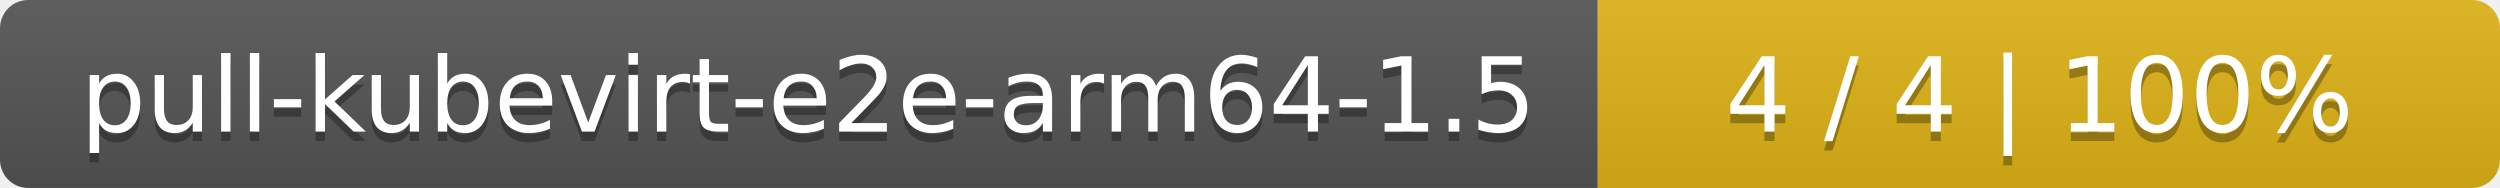
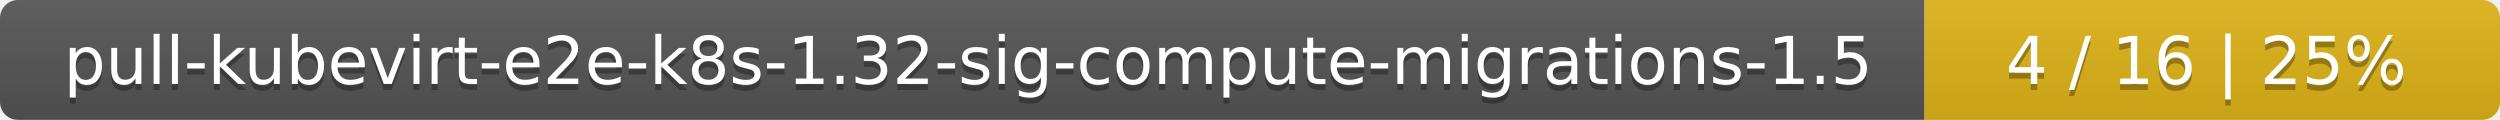
- <svg xmlns="http://www.w3.org/2000/svg" width="266" height="20">
+ <svg xmlns="http://www.w3.org/2000/svg" width="417" height="20">
  <linearGradient id="smooth" x2="0" y2="100%">
    <stop offset="0" stop-color="#bbb" stop-opacity=".1" />
    <stop offset="1" stop-opacity=".1" />
  </linearGradient>
  <mask id="round">
-     <rect width="266" height="20" rx="3" fill="#fff" />
+     <rect width="417" height="20" rx="3" fill="#fff" />
  </mask>
  <g mask="url(#round)">
-     <rect width="170" height="20" fill="#555" />
-     <rect x="170" width="96" height="20" fill="#dfb317" />
-     <rect width="266" height="20" fill="url(#smooth)" />
+     <rect width="321" height="20" fill="#555" />
+     <rect x="321" width="96" height="20" fill="#dfb317" />
+     <rect width="417" height="20" fill="url(#smooth)" />
  </g>
  <g fill="#fff" text-anchor="middle" font-family="DejaVu Sans,Verdana,Geneva,sans-serif" font-size="11">
-     <text x="86" y="15" fill="#010101" fill-opacity=".3">pull-kubevirt-e2e-arm64-1.5</text>
-     <text x="86" y="14">pull-kubevirt-e2e-arm64-1.5</text>
-     <text x="217" y="15" fill="#010101" fill-opacity=".3">4 / 4    |    100%</text>
-     <text x="217" y="14">4 / 4    |    100%</text>
+     <text x="161.5" y="15" fill="#010101" fill-opacity=".3">pull-kubevirt-e2e-k8s-1.32-sig-compute-migrations-1.5</text>
+     <text x="161.5" y="14">pull-kubevirt-e2e-k8s-1.32-sig-compute-migrations-1.5</text>
+     <text x="368" y="15" fill="#010101" fill-opacity=".3">4 / 16    |    25%</text>
+     <text x="368" y="14">4 / 16    |    25%</text>
  </g>
</svg>
